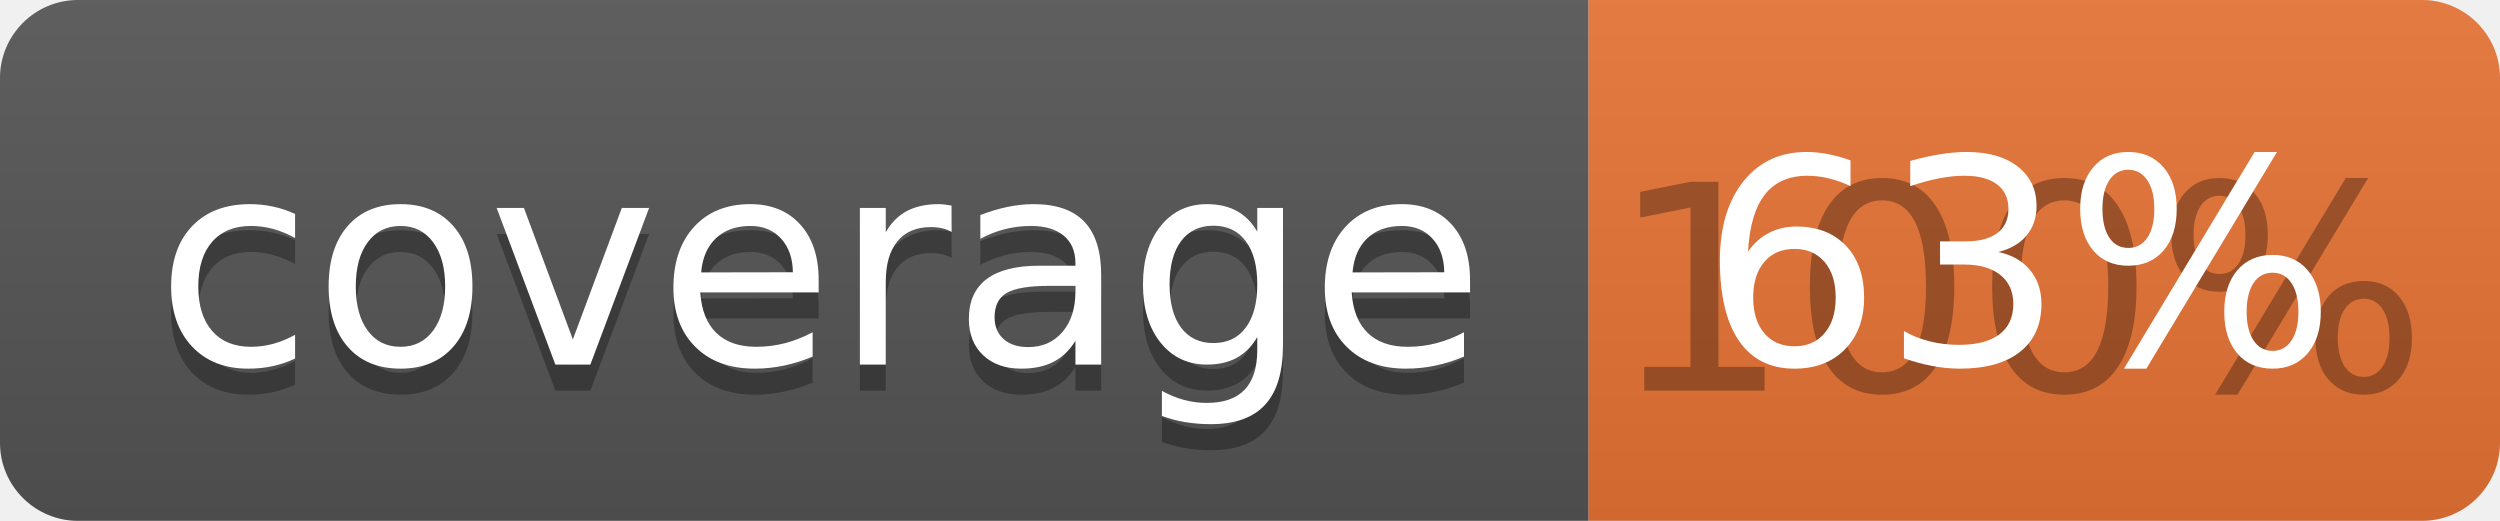
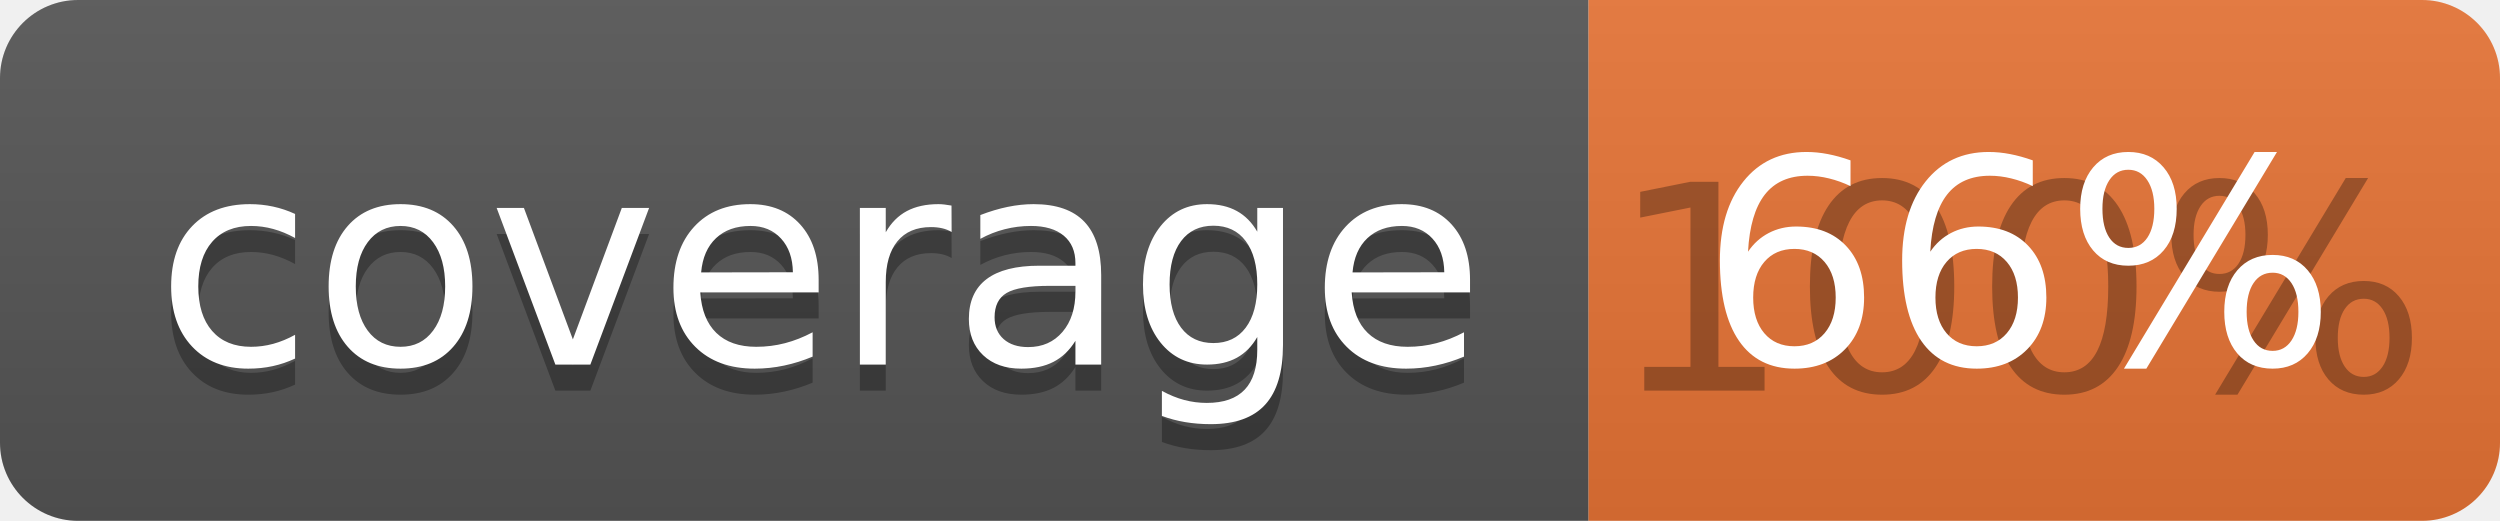
<svg xmlns="http://www.w3.org/2000/svg" width="96" height="20">
  <linearGradient id="b" x2="0" y2="100%">
    <stop offset="0" stop-color="#bbb" stop-opacity=".1" />
    <stop offset="1" stop-opacity=".1" />
  </linearGradient>
  <clipPath id="a">
    <rect width="96" height="20" rx="3" fill="#fff" />
  </clipPath>
  <g clip-path="url(#a)">
    <path fill="#555" d="M0 0h61v20H0z" />
    <path fill="#E87435" d="M61 0h35v20H61z" />
    <path fill="url(#b)" d="M0 0h96v20H0z" />
  </g>
  <g fill="#fff" text-anchor="middle" font-family="DejaVu Sans,Verdana,Geneva,sans-serif" font-size="110">
    <text x="315" y="150" fill="#010101" fill-opacity=".3" transform="scale(.1)" textLength="510">coverage</text>
    <text x="315" y="140" transform="scale(.1)" textLength="510">coverage</text>
    <text x="775" y="150" fill="#010101" fill-opacity=".3" transform="scale(.1)" textLength="250">100%</text>
-     <text x="775" y="140" transform="scale(.1)" textLength="250">63%</text>
+     <text x="775" y="140" transform="scale(.1)" textLength="250">66%</text>
  </g>
</svg>
